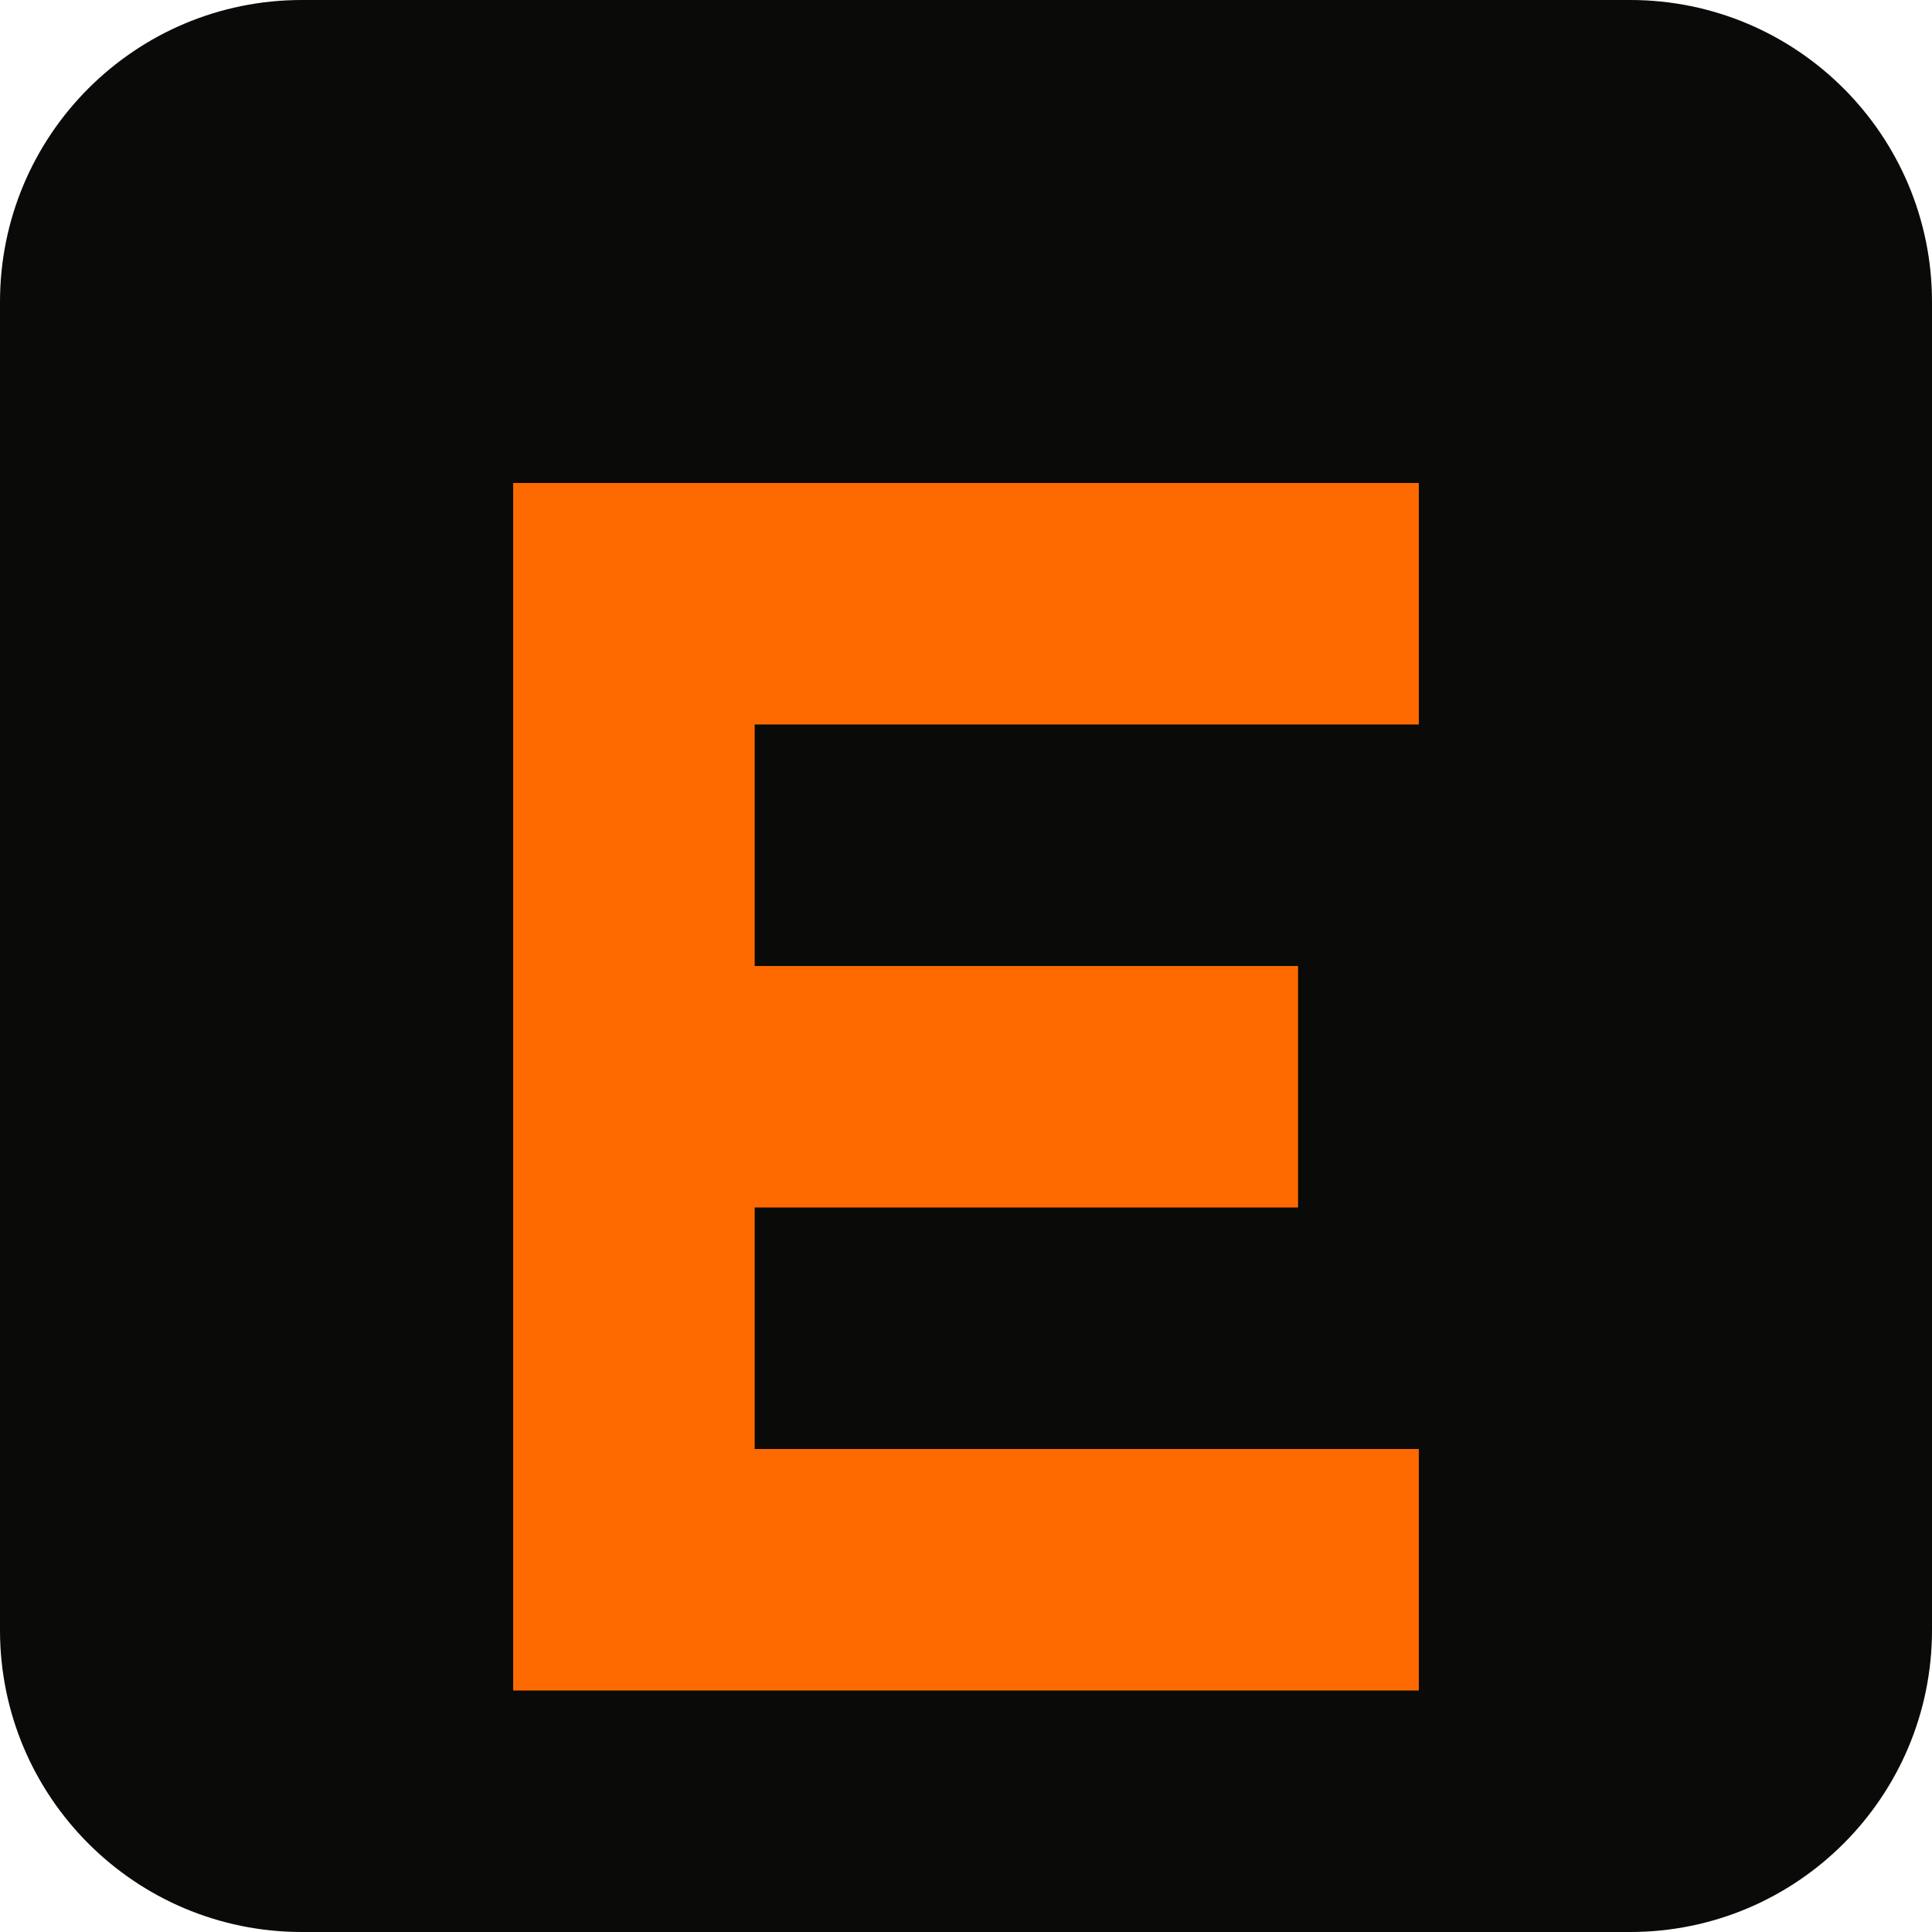
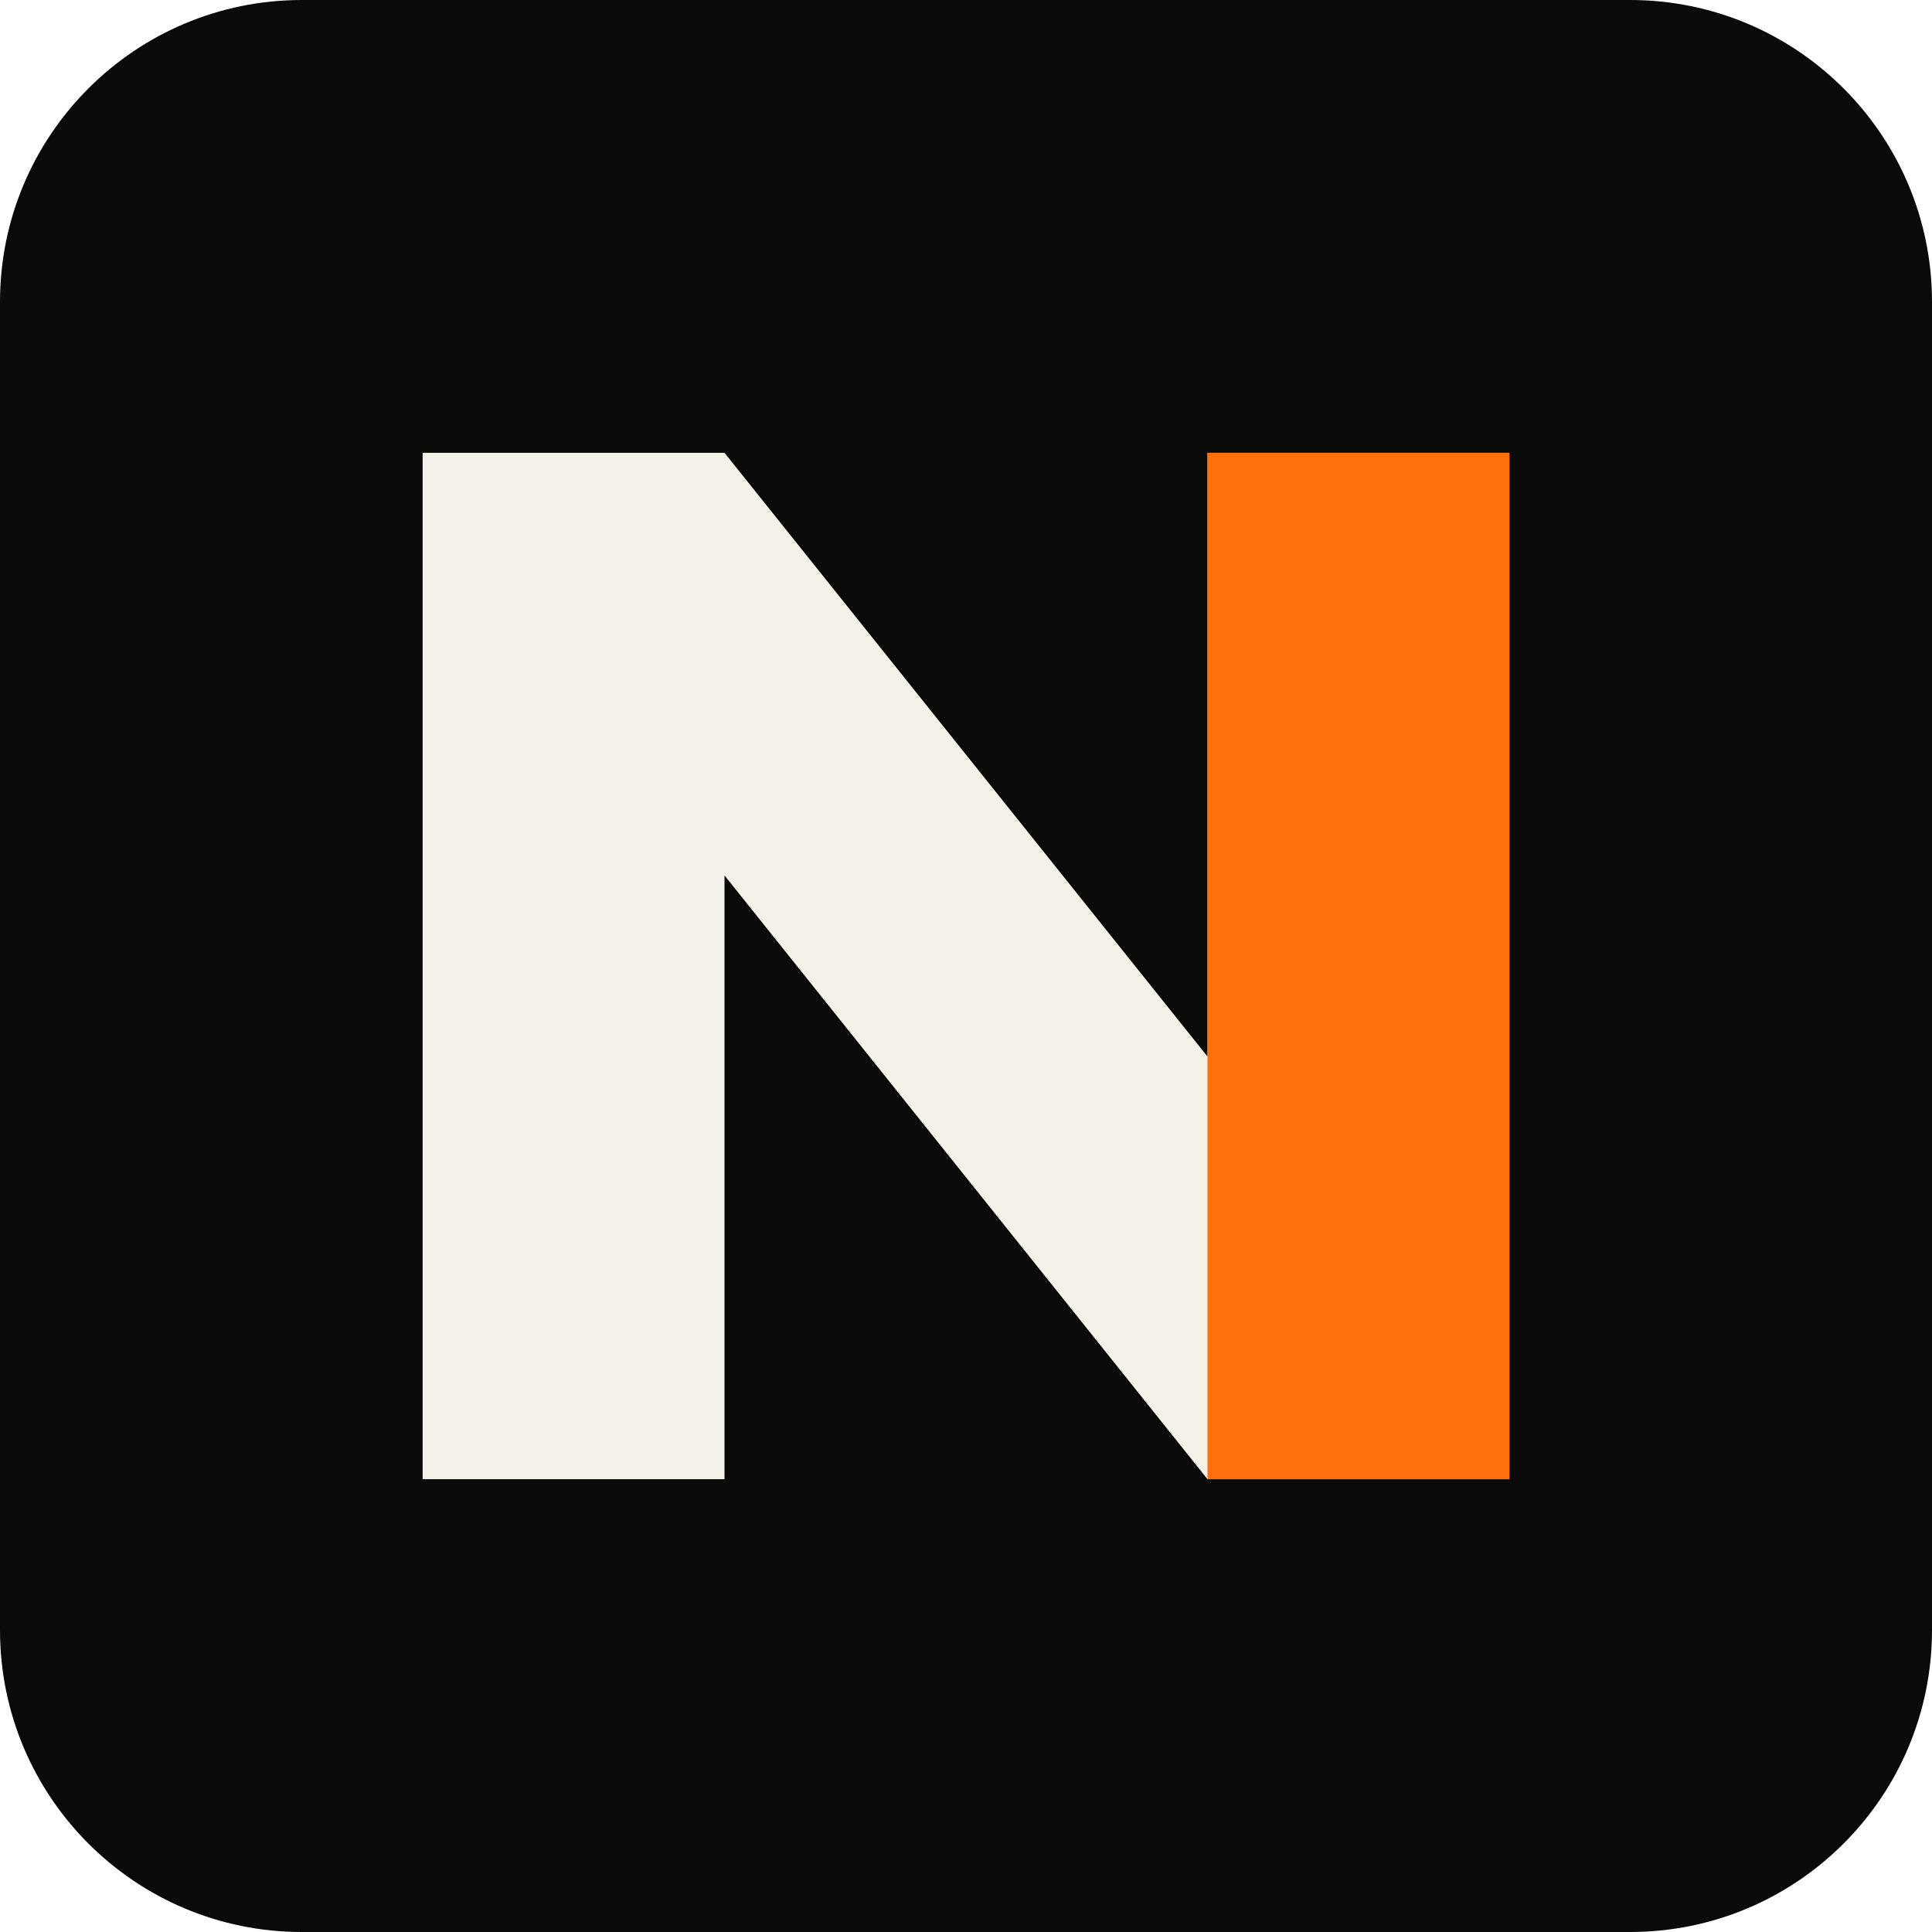
- <svg xmlns="http://www.w3.org/2000/svg" viewBox="0 0 64 64">
+ <svg xmlns="http://www.w3.org/2000/svg" viewBox="0 0 64 64" role="img" aria-label="Nodix">
  <rect width="64" height="64" rx="10" fill="#0a0a09" />
-   <path d="M17 16h30v8H25v8h18v8H25v8h22v8H17z" fill="#ff6a00" />
+   <path d="M14 49V15h10l16 20V15h10v34H40L24 29v20H14z" fill="#f4f1e9" />
+   <path d="M40 49h10V15H40v34z" fill="#ff6a00" opacity=".95" />
</svg>
